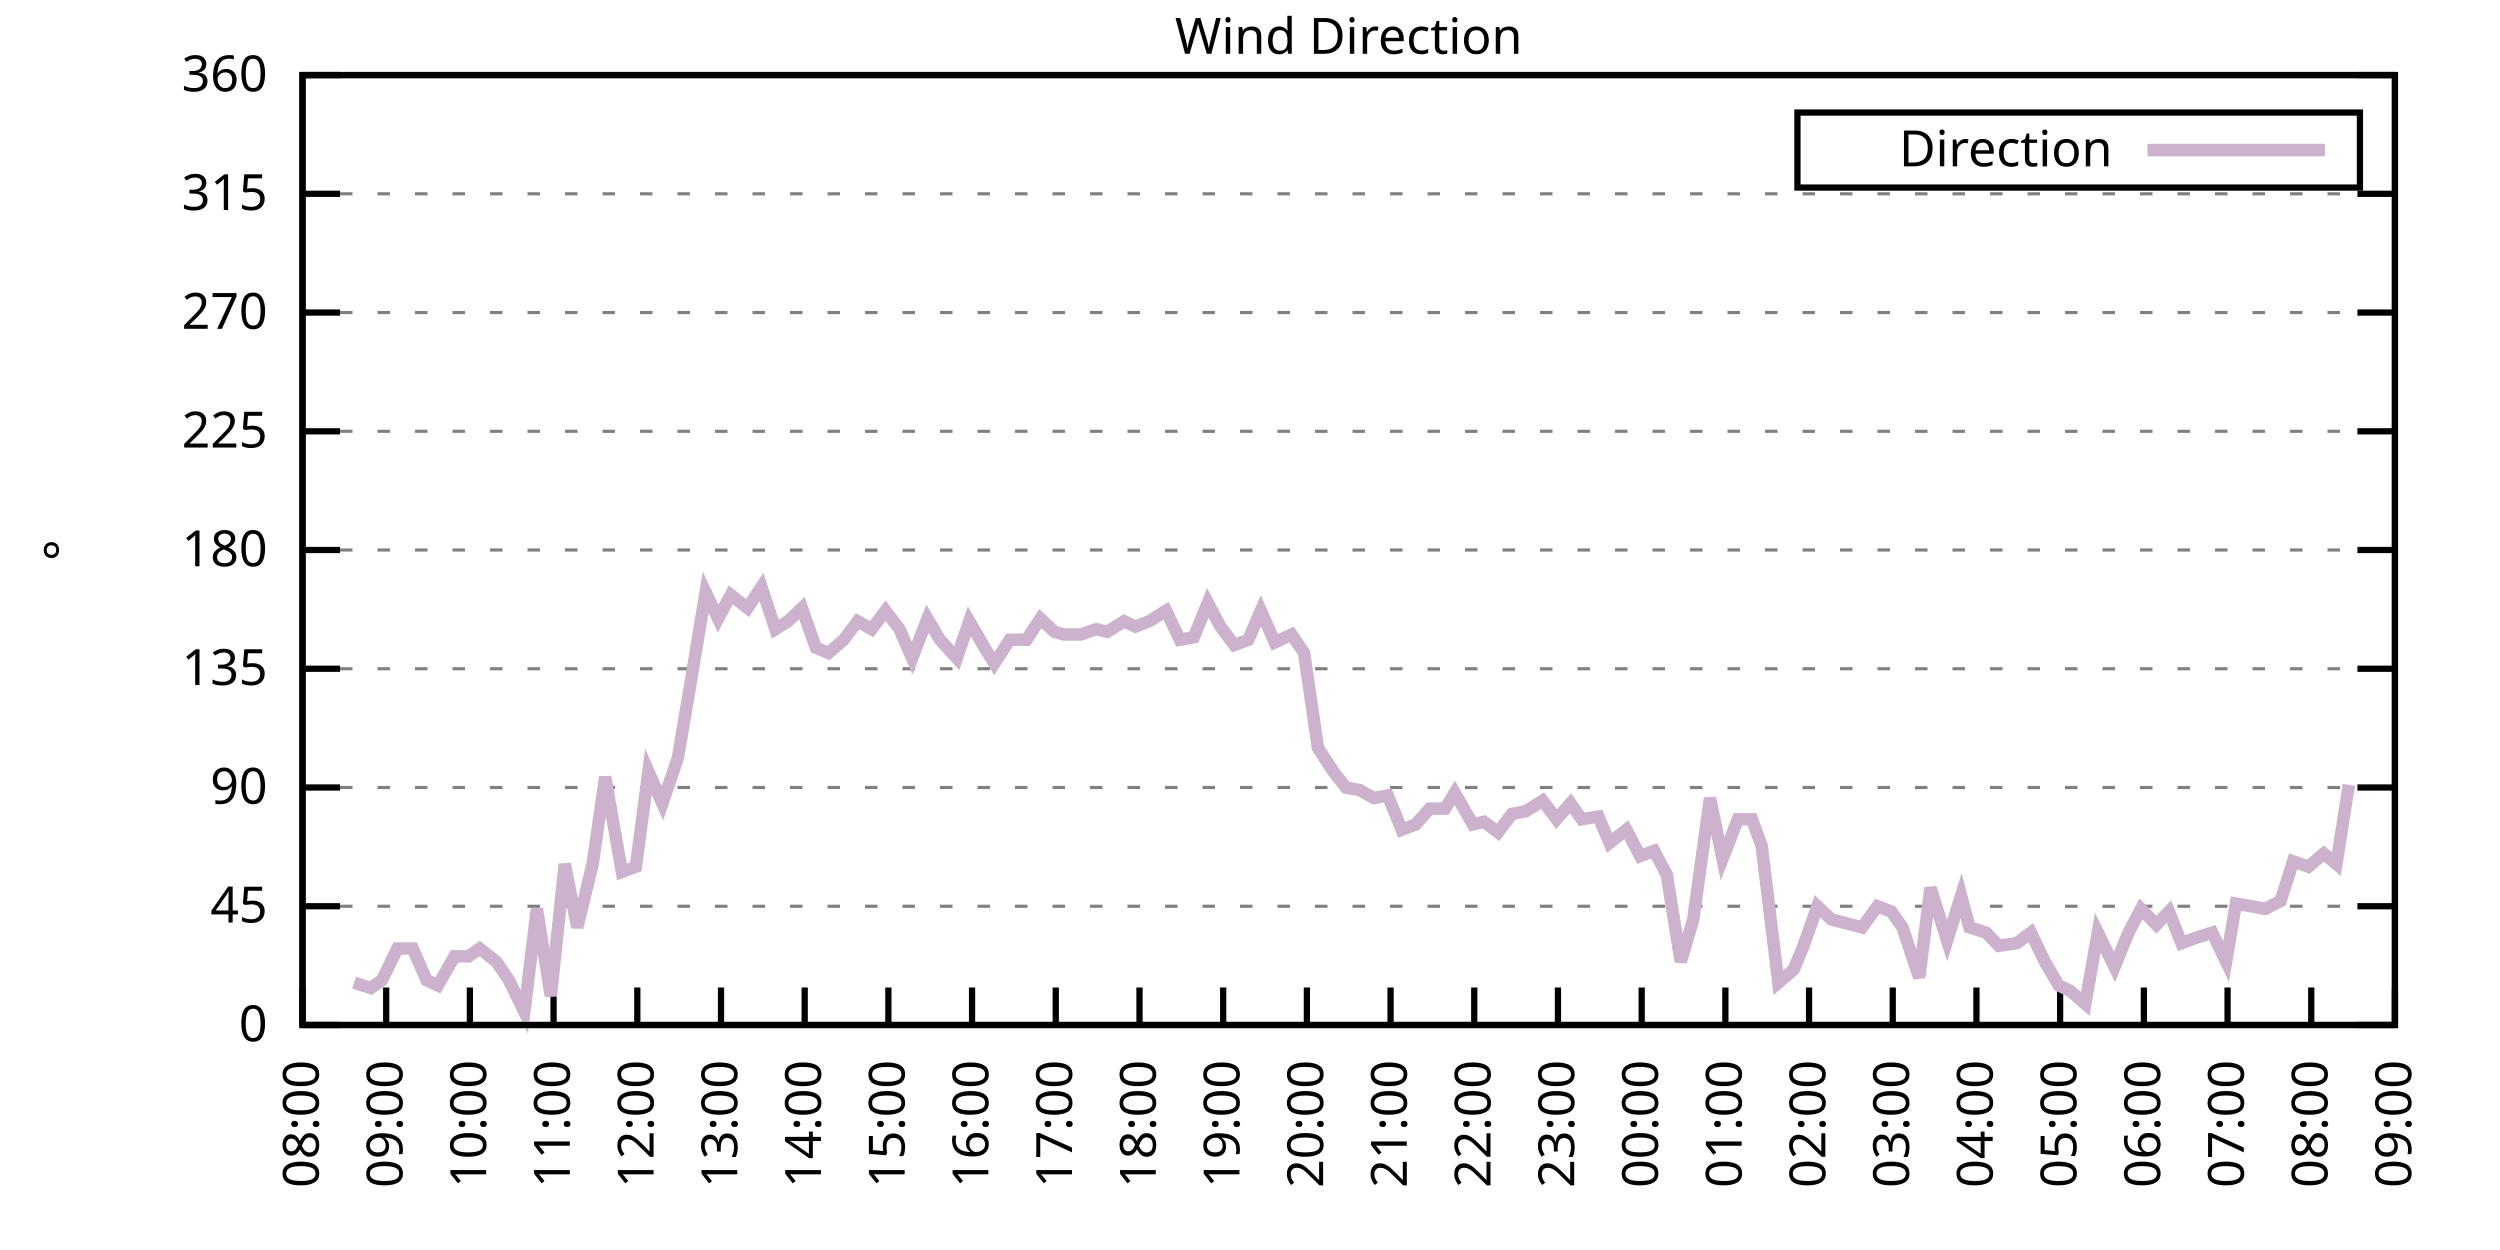
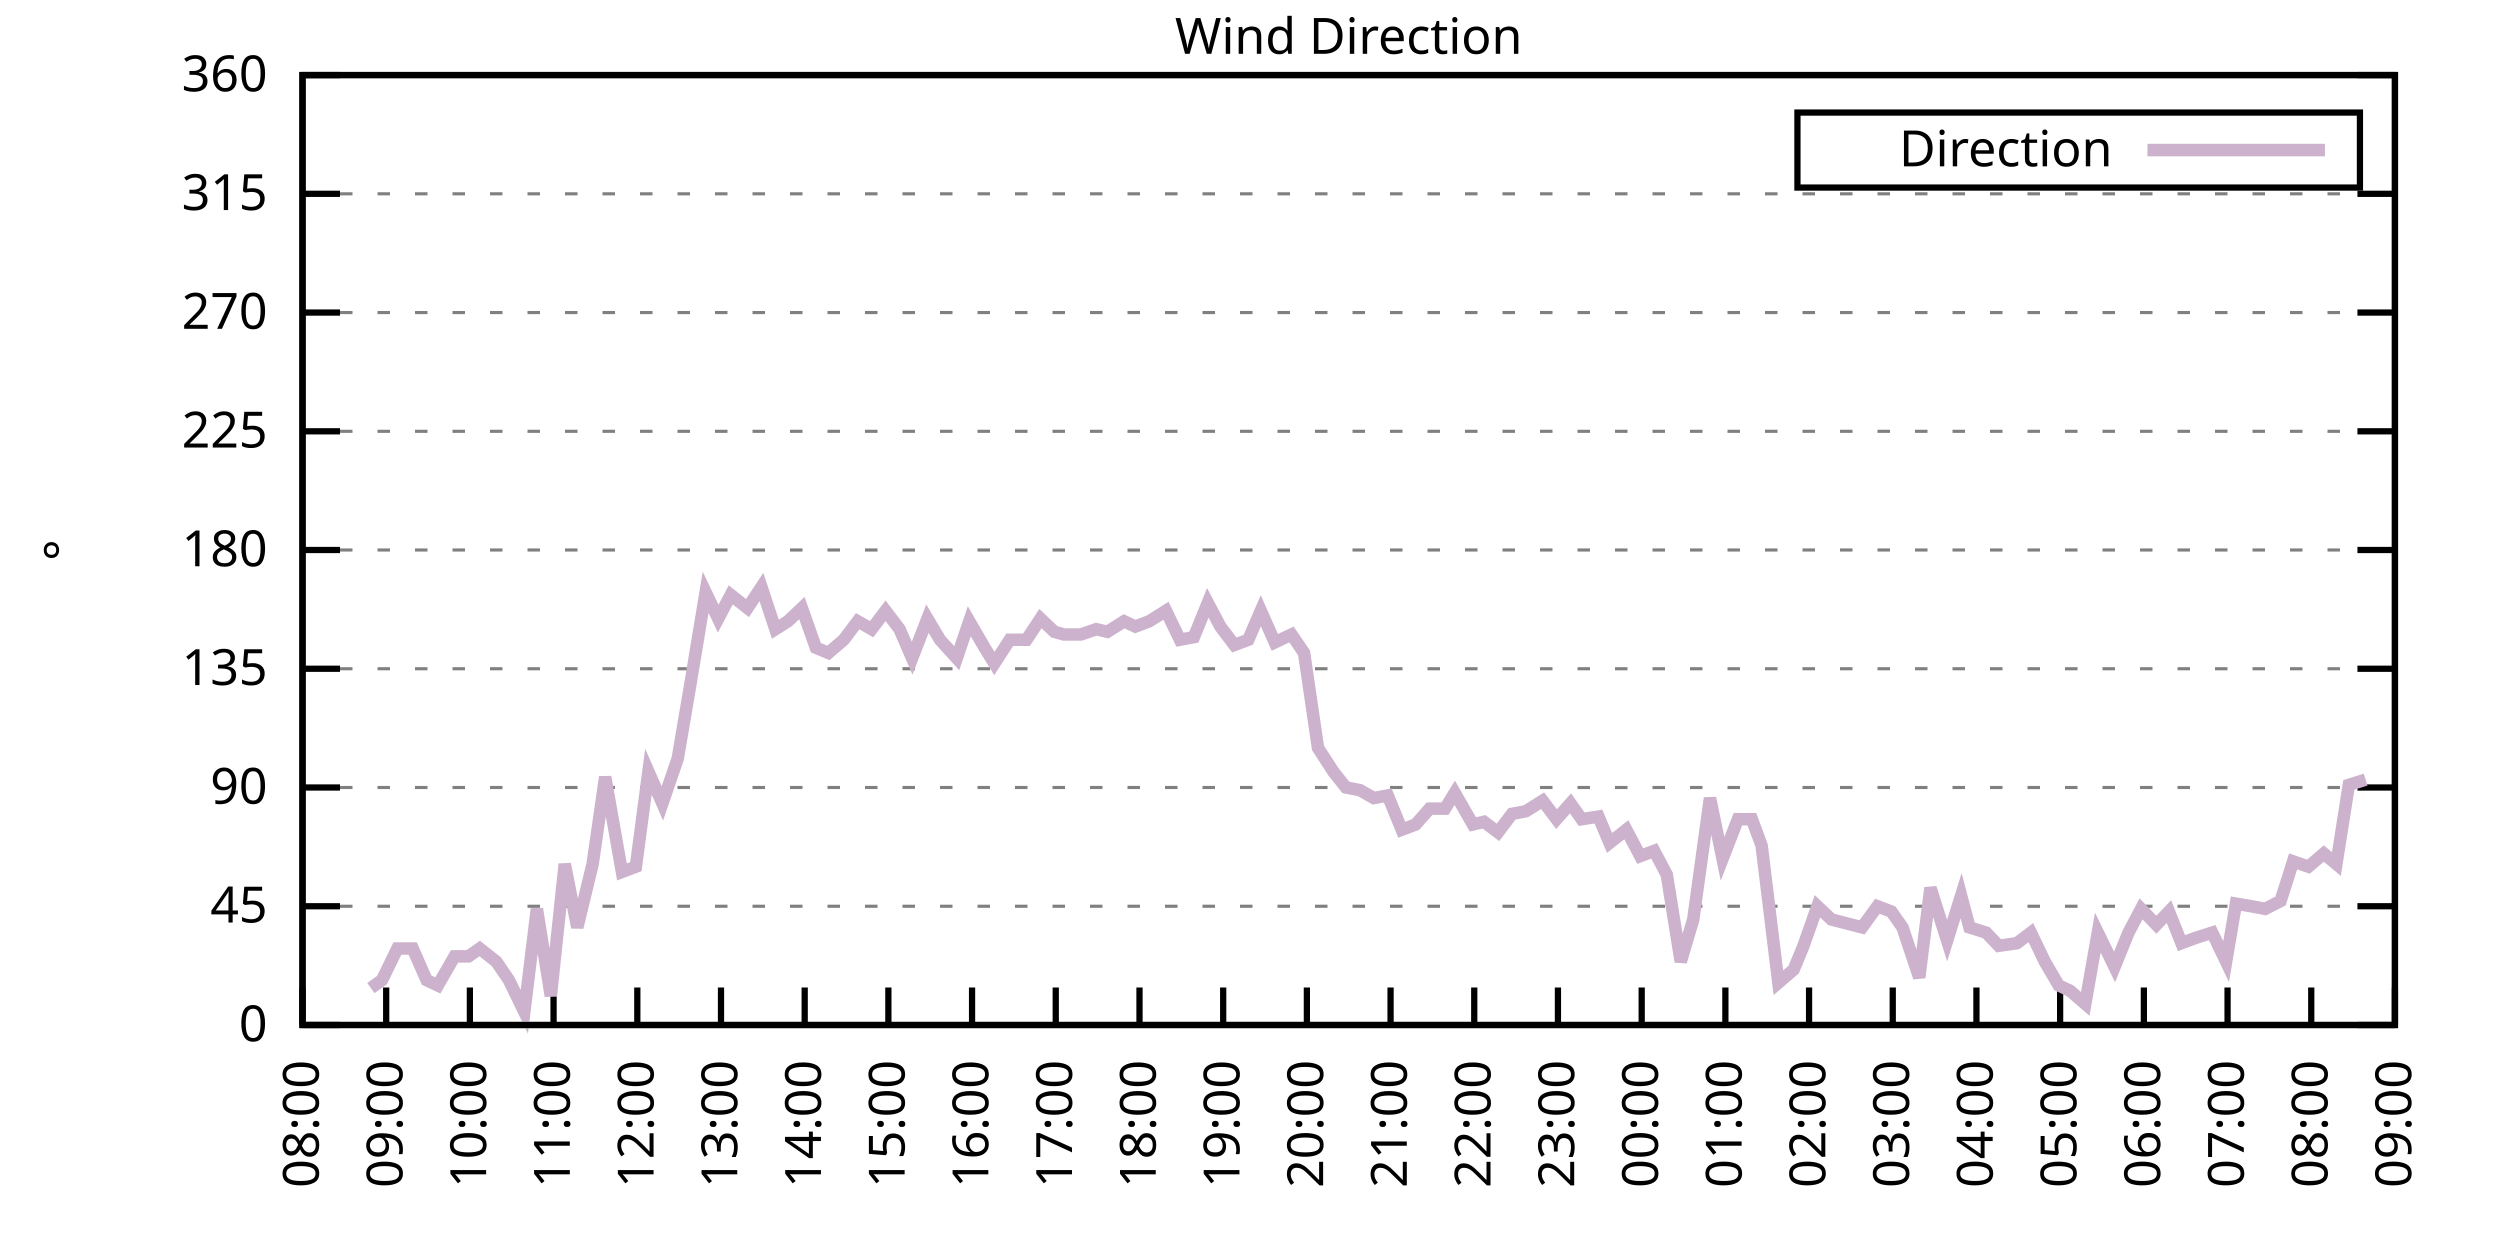
<svg xmlns="http://www.w3.org/2000/svg" xmlns:xlink="http://www.w3.org/1999/xlink" width="400" height="200" viewBox="0 0 400 200">
  <g id="gnuplot_canvas">
    <rect x="0" y="0" width="400" height="200" fill="none" />
    <defs>
      <circle id="gpDot" r="0.5" stroke-width="0.5" stroke="currentColor" />
      <path id="gpPt0" stroke-width="0.333" stroke="currentColor" d="M-1,0 h2 M0,-1 v2" />
      <path id="gpPt1" stroke-width="0.333" stroke="currentColor" d="M-1,-1 L1,1 M1,-1 L-1,1" />
      <path id="gpPt2" stroke-width="0.333" stroke="currentColor" d="M-1,0 L1,0 M0,-1 L0,1 M-1,-1 L1,1 M-1,1 L1,-1" />
      <rect id="gpPt3" stroke-width="0.333" stroke="currentColor" x="-1" y="-1" width="2" height="2" />
      <rect id="gpPt4" stroke-width="0.333" stroke="currentColor" fill="currentColor" x="-1" y="-1" width="2" height="2" />
      <circle id="gpPt5" stroke-width="0.333" stroke="currentColor" cx="0" cy="0" r="1" />
      <use xlink:href="#gpPt5" id="gpPt6" fill="currentColor" stroke="none" />
      <path id="gpPt7" stroke-width="0.333" stroke="currentColor" d="M0,-1.33 L-1.33,0.67 L1.33,0.67 z" />
      <use xlink:href="#gpPt7" id="gpPt8" fill="currentColor" stroke="none" />
      <use xlink:href="#gpPt7" id="gpPt9" stroke="currentColor" transform="rotate(180)" />
      <use xlink:href="#gpPt9" id="gpPt10" fill="currentColor" stroke="none" />
      <use xlink:href="#gpPt3" id="gpPt11" stroke="currentColor" transform="rotate(45)" />
      <use xlink:href="#gpPt11" id="gpPt12" fill="currentColor" stroke="none" />
      <path id="gpPt13" stroke-width="0.333" stroke="currentColor" d="M0,1.330 L1.265,0.411 L0.782,-1.067 L-0.782,-1.076 L-1.265,0.411 z" />
      <use xlink:href="#gpPt13" id="gpPt14" fill="currentColor" stroke="none" />
      <filter id="textbox" filterUnits="objectBoundingBox" x="0" y="0" height="1" width="1">
        <feFlood flood-color="white" flood-opacity="1" result="bgnd" />
        <feComposite in="SourceGraphic" in2="bgnd" operator="atop" />
      </filter>
      <filter id="greybox" filterUnits="objectBoundingBox" x="0" y="0" height="1" width="1">
        <feFlood flood-color="lightgrey" flood-opacity="1" result="grey" />
        <feComposite in="SourceGraphic" in2="grey" operator="atop" />
      </filter>
    </defs>
    <g fill="none" color="white" stroke="currentColor" stroke-width="1.00" stroke-linecap="butt" stroke-linejoin="miter">
</g>
    <g fill="none" color="black" stroke="currentColor" stroke-width="1.00" stroke-linecap="butt" stroke-linejoin="miter">
      <g stroke="none" shape-rendering="crispEdges">
        <polygon fill="rgb(255, 255, 255)" points="48.40,164.00 383.18,164.00 383.18,12.02 48.40,12.02 " />
      </g>
    </g>
    <g fill="none" color="black" stroke="currentColor" stroke-width="1.00" stroke-linecap="butt" stroke-linejoin="miter">
</g>
    <g fill="none" color="black" stroke="black" stroke-width="0.50" stroke-linecap="butt" stroke-linejoin="miter">
</g>
    <g fill="none" color="gray" stroke="currentColor" stroke-width="0.50" stroke-linecap="butt" stroke-linejoin="miter">
      <path stroke="gray" stroke-dasharray="2,4" class="gridline" d="M48.40,164.00 L383.19,164.00  " />
    </g>
    <g fill="none" color="gray" stroke="gray" stroke-width="1.00" stroke-linecap="butt" stroke-linejoin="miter">
</g>
    <g fill="none" color="black" stroke="currentColor" stroke-width="1.00" stroke-linecap="butt" stroke-linejoin="miter">
      <path stroke="black" d="M48.40,164.00 L54.40,164.00 M383.19,164.00 L377.19,164.00  " />
      <g transform="translate(42.80,166.60)" stroke="none" fill="black" font-family="Sans" font-size="8.00" text-anchor="end">
        <text>
          <tspan font-family="Sans"> 0</tspan>
        </text>
      </g>
    </g>
    <g fill="none" color="black" stroke="currentColor" stroke-width="1.00" stroke-linecap="butt" stroke-linejoin="miter">
</g>
    <g fill="none" color="black" stroke="black" stroke-width="0.50" stroke-linecap="butt" stroke-linejoin="miter">
</g>
    <g fill="none" color="gray" stroke="currentColor" stroke-width="0.50" stroke-linecap="butt" stroke-linejoin="miter">
      <path stroke="gray" stroke-dasharray="2,4" class="gridline" d="M48.40,145.00 L383.19,145.00  " />
    </g>
    <g fill="none" color="gray" stroke="gray" stroke-width="1.00" stroke-linecap="butt" stroke-linejoin="miter">
</g>
    <g fill="none" color="black" stroke="currentColor" stroke-width="1.00" stroke-linecap="butt" stroke-linejoin="miter">
      <path stroke="black" d="M48.40,145.00 L54.40,145.00 M383.19,145.00 L377.19,145.00  " />
      <g transform="translate(42.80,147.60)" stroke="none" fill="black" font-family="Sans" font-size="8.00" text-anchor="end">
        <text>
          <tspan font-family="Sans"> 45</tspan>
        </text>
      </g>
    </g>
    <g fill="none" color="black" stroke="currentColor" stroke-width="1.00" stroke-linecap="butt" stroke-linejoin="miter">
</g>
    <g fill="none" color="black" stroke="black" stroke-width="0.50" stroke-linecap="butt" stroke-linejoin="miter">
</g>
    <g fill="none" color="gray" stroke="currentColor" stroke-width="0.50" stroke-linecap="butt" stroke-linejoin="miter">
      <path stroke="gray" stroke-dasharray="2,4" class="gridline" d="M48.40,126.00 L383.19,126.00  " />
    </g>
    <g fill="none" color="gray" stroke="gray" stroke-width="1.00" stroke-linecap="butt" stroke-linejoin="miter">
</g>
    <g fill="none" color="black" stroke="currentColor" stroke-width="1.00" stroke-linecap="butt" stroke-linejoin="miter">
      <path stroke="black" d="M48.40,126.00 L54.40,126.00 M383.19,126.00 L377.19,126.00  " />
      <g transform="translate(42.80,128.60)" stroke="none" fill="black" font-family="Sans" font-size="8.00" text-anchor="end">
        <text>
          <tspan font-family="Sans"> 90</tspan>
        </text>
      </g>
    </g>
    <g fill="none" color="black" stroke="currentColor" stroke-width="1.00" stroke-linecap="butt" stroke-linejoin="miter">
</g>
    <g fill="none" color="black" stroke="black" stroke-width="0.50" stroke-linecap="butt" stroke-linejoin="miter">
</g>
    <g fill="none" color="gray" stroke="currentColor" stroke-width="0.50" stroke-linecap="butt" stroke-linejoin="miter">
      <path stroke="gray" stroke-dasharray="2,4" class="gridline" d="M48.40,107.00 L383.19,107.00  " />
    </g>
    <g fill="none" color="gray" stroke="gray" stroke-width="1.00" stroke-linecap="butt" stroke-linejoin="miter">
</g>
    <g fill="none" color="black" stroke="currentColor" stroke-width="1.00" stroke-linecap="butt" stroke-linejoin="miter">
      <path stroke="black" d="M48.40,107.00 L54.40,107.00 M383.19,107.00 L377.19,107.00  " />
      <g transform="translate(42.80,109.60)" stroke="none" fill="black" font-family="Sans" font-size="8.00" text-anchor="end">
        <text>
          <tspan font-family="Sans"> 135</tspan>
        </text>
      </g>
    </g>
    <g fill="none" color="black" stroke="currentColor" stroke-width="1.00" stroke-linecap="butt" stroke-linejoin="miter">
</g>
    <g fill="none" color="black" stroke="black" stroke-width="0.50" stroke-linecap="butt" stroke-linejoin="miter">
</g>
    <g fill="none" color="gray" stroke="currentColor" stroke-width="0.50" stroke-linecap="butt" stroke-linejoin="miter">
      <path stroke="gray" stroke-dasharray="2,4" class="gridline" d="M48.40,88.00 L383.19,88.00  " />
    </g>
    <g fill="none" color="gray" stroke="gray" stroke-width="1.00" stroke-linecap="butt" stroke-linejoin="miter">
</g>
    <g fill="none" color="black" stroke="currentColor" stroke-width="1.00" stroke-linecap="butt" stroke-linejoin="miter">
      <path stroke="black" d="M48.40,88.00 L54.40,88.00 M383.19,88.00 L377.19,88.00  " />
      <g transform="translate(42.80,90.60)" stroke="none" fill="black" font-family="Sans" font-size="8.00" text-anchor="end">
        <text>
          <tspan font-family="Sans"> 180</tspan>
        </text>
      </g>
    </g>
    <g fill="none" color="black" stroke="currentColor" stroke-width="1.00" stroke-linecap="butt" stroke-linejoin="miter">
</g>
    <g fill="none" color="black" stroke="black" stroke-width="0.50" stroke-linecap="butt" stroke-linejoin="miter">
</g>
    <g fill="none" color="gray" stroke="currentColor" stroke-width="0.50" stroke-linecap="butt" stroke-linejoin="miter">
      <path stroke="gray" stroke-dasharray="2,4" class="gridline" d="M48.40,69.01 L383.19,69.01  " />
    </g>
    <g fill="none" color="gray" stroke="gray" stroke-width="1.00" stroke-linecap="butt" stroke-linejoin="miter">
</g>
    <g fill="none" color="black" stroke="currentColor" stroke-width="1.00" stroke-linecap="butt" stroke-linejoin="miter">
      <path stroke="black" d="M48.40,69.01 L54.40,69.01 M383.19,69.01 L377.19,69.01  " />
      <g transform="translate(42.80,71.61)" stroke="none" fill="black" font-family="Sans" font-size="8.00" text-anchor="end">
        <text>
          <tspan font-family="Sans"> 225</tspan>
        </text>
      </g>
    </g>
    <g fill="none" color="black" stroke="currentColor" stroke-width="1.00" stroke-linecap="butt" stroke-linejoin="miter">
</g>
    <g fill="none" color="black" stroke="black" stroke-width="0.50" stroke-linecap="butt" stroke-linejoin="miter">
</g>
    <g fill="none" color="gray" stroke="currentColor" stroke-width="0.50" stroke-linecap="butt" stroke-linejoin="miter">
      <path stroke="gray" stroke-dasharray="2,4" class="gridline" d="M48.40,50.01 L383.19,50.01  " />
    </g>
    <g fill="none" color="gray" stroke="gray" stroke-width="1.00" stroke-linecap="butt" stroke-linejoin="miter">
</g>
    <g fill="none" color="black" stroke="currentColor" stroke-width="1.00" stroke-linecap="butt" stroke-linejoin="miter">
      <path stroke="black" d="M48.40,50.01 L54.40,50.01 M383.19,50.01 L377.19,50.01  " />
      <g transform="translate(42.80,52.61)" stroke="none" fill="black" font-family="Sans" font-size="8.00" text-anchor="end">
        <text>
          <tspan font-family="Sans"> 270</tspan>
        </text>
      </g>
    </g>
    <g fill="none" color="black" stroke="currentColor" stroke-width="1.00" stroke-linecap="butt" stroke-linejoin="miter">
</g>
    <g fill="none" color="black" stroke="black" stroke-width="0.50" stroke-linecap="butt" stroke-linejoin="miter">
</g>
    <g fill="none" color="gray" stroke="currentColor" stroke-width="0.50" stroke-linecap="butt" stroke-linejoin="miter">
      <path stroke="gray" stroke-dasharray="2,4" class="gridline" d="M48.40,31.01 L383.19,31.01  " />
    </g>
    <g fill="none" color="gray" stroke="gray" stroke-width="1.00" stroke-linecap="butt" stroke-linejoin="miter">
</g>
    <g fill="none" color="black" stroke="currentColor" stroke-width="1.00" stroke-linecap="butt" stroke-linejoin="miter">
      <path stroke="black" d="M48.40,31.01 L54.40,31.01 M383.19,31.01 L377.19,31.01  " />
      <g transform="translate(42.80,33.61)" stroke="none" fill="black" font-family="Sans" font-size="8.00" text-anchor="end">
        <text>
          <tspan font-family="Sans"> 315</tspan>
        </text>
      </g>
    </g>
    <g fill="none" color="black" stroke="currentColor" stroke-width="1.00" stroke-linecap="butt" stroke-linejoin="miter">
</g>
    <g fill="none" color="black" stroke="black" stroke-width="0.50" stroke-linecap="butt" stroke-linejoin="miter">
</g>
    <g fill="none" color="gray" stroke="currentColor" stroke-width="0.50" stroke-linecap="butt" stroke-linejoin="miter">
      <path stroke="gray" stroke-dasharray="2,4" class="gridline" d="M48.40,12.01 L383.19,12.01  " />
    </g>
    <g fill="none" color="gray" stroke="gray" stroke-width="1.00" stroke-linecap="butt" stroke-linejoin="miter">
</g>
    <g fill="none" color="black" stroke="currentColor" stroke-width="1.00" stroke-linecap="butt" stroke-linejoin="miter">
      <path stroke="black" d="M48.40,12.01 L54.40,12.01 M383.19,12.01 L377.19,12.01  " />
      <g transform="translate(42.80,14.61)" stroke="none" fill="black" font-family="Sans" font-size="8.00" text-anchor="end">
        <text>
          <tspan font-family="Sans"> 360</tspan>
        </text>
      </g>
    </g>
    <g fill="none" color="black" stroke="currentColor" stroke-width="1.00" stroke-linecap="butt" stroke-linejoin="miter">
      <path stroke="black" d="M48.40,164.00 L48.40,158.00  " />
      <g transform="translate(51.00,169.60) rotate(270.00)" stroke="none" fill="black" font-family="Sans" font-size="8.00" text-anchor="end">
        <text>
          <tspan font-family="Sans">08:00</tspan>
        </text>
      </g>
    </g>
    <g fill="none" color="black" stroke="currentColor" stroke-width="1.00" stroke-linecap="butt" stroke-linejoin="miter">
      <path stroke="black" d="M61.79,164.00 L61.79,158.00  " />
      <g transform="translate(64.39,169.60) rotate(270.00)" stroke="none" fill="black" font-family="Sans" font-size="8.00" text-anchor="end">
        <text>
          <tspan font-family="Sans">09:00</tspan>
        </text>
      </g>
    </g>
    <g fill="none" color="black" stroke="currentColor" stroke-width="1.00" stroke-linecap="butt" stroke-linejoin="miter">
      <path stroke="black" d="M75.18,164.00 L75.18,158.00  " />
      <g transform="translate(77.78,169.60) rotate(270.00)" stroke="none" fill="black" font-family="Sans" font-size="8.00" text-anchor="end">
        <text>
          <tspan font-family="Sans">10:00</tspan>
        </text>
      </g>
    </g>
    <g fill="none" color="black" stroke="currentColor" stroke-width="1.00" stroke-linecap="butt" stroke-linejoin="miter">
      <path stroke="black" d="M88.57,164.00 L88.57,158.00  " />
      <g transform="translate(91.17,169.60) rotate(270.00)" stroke="none" fill="black" font-family="Sans" font-size="8.00" text-anchor="end">
        <text>
          <tspan font-family="Sans">11:00</tspan>
        </text>
      </g>
    </g>
    <g fill="none" color="black" stroke="currentColor" stroke-width="1.00" stroke-linecap="butt" stroke-linejoin="miter">
      <path stroke="black" d="M101.97,164.00 L101.97,158.00  " />
      <g transform="translate(104.57,169.60) rotate(270.00)" stroke="none" fill="black" font-family="Sans" font-size="8.00" text-anchor="end">
        <text>
          <tspan font-family="Sans">12:00</tspan>
        </text>
      </g>
    </g>
    <g fill="none" color="black" stroke="currentColor" stroke-width="1.00" stroke-linecap="butt" stroke-linejoin="miter">
      <path stroke="black" d="M115.36,164.00 L115.36,158.00  " />
      <g transform="translate(117.96,169.60) rotate(270.00)" stroke="none" fill="black" font-family="Sans" font-size="8.00" text-anchor="end">
        <text>
          <tspan font-family="Sans">13:00</tspan>
        </text>
      </g>
    </g>
    <g fill="none" color="black" stroke="currentColor" stroke-width="1.00" stroke-linecap="butt" stroke-linejoin="miter">
      <path stroke="black" d="M128.75,164.00 L128.75,158.00  " />
      <g transform="translate(131.35,169.60) rotate(270.00)" stroke="none" fill="black" font-family="Sans" font-size="8.00" text-anchor="end">
        <text>
          <tspan font-family="Sans">14:00</tspan>
        </text>
      </g>
    </g>
    <g fill="none" color="black" stroke="currentColor" stroke-width="1.00" stroke-linecap="butt" stroke-linejoin="miter">
      <path stroke="black" d="M142.14,164.00 L142.14,158.00  " />
      <g transform="translate(144.74,169.60) rotate(270.00)" stroke="none" fill="black" font-family="Sans" font-size="8.00" text-anchor="end">
        <text>
          <tspan font-family="Sans">15:00</tspan>
        </text>
      </g>
    </g>
    <g fill="none" color="black" stroke="currentColor" stroke-width="1.00" stroke-linecap="butt" stroke-linejoin="miter">
      <path stroke="black" d="M155.53,164.00 L155.53,158.00  " />
      <g transform="translate(158.13,169.60) rotate(270.00)" stroke="none" fill="black" font-family="Sans" font-size="8.00" text-anchor="end">
        <text>
          <tspan font-family="Sans">16:00</tspan>
        </text>
      </g>
    </g>
    <g fill="none" color="black" stroke="currentColor" stroke-width="1.00" stroke-linecap="butt" stroke-linejoin="miter">
      <path stroke="black" d="M168.92,164.00 L168.92,158.00  " />
      <g transform="translate(171.52,169.60) rotate(270.00)" stroke="none" fill="black" font-family="Sans" font-size="8.00" text-anchor="end">
        <text>
          <tspan font-family="Sans">17:00</tspan>
        </text>
      </g>
    </g>
    <g fill="none" color="black" stroke="currentColor" stroke-width="1.00" stroke-linecap="butt" stroke-linejoin="miter">
      <path stroke="black" d="M182.32,164.00 L182.32,158.00  " />
      <g transform="translate(184.92,169.60) rotate(270.00)" stroke="none" fill="black" font-family="Sans" font-size="8.00" text-anchor="end">
        <text>
          <tspan font-family="Sans">18:00</tspan>
        </text>
      </g>
    </g>
    <g fill="none" color="black" stroke="currentColor" stroke-width="1.00" stroke-linecap="butt" stroke-linejoin="miter">
      <path stroke="black" d="M195.71,164.00 L195.71,158.00  " />
      <g transform="translate(198.31,169.60) rotate(270.00)" stroke="none" fill="black" font-family="Sans" font-size="8.00" text-anchor="end">
        <text>
          <tspan font-family="Sans">19:00</tspan>
        </text>
      </g>
    </g>
    <g fill="none" color="black" stroke="currentColor" stroke-width="1.00" stroke-linecap="butt" stroke-linejoin="miter">
      <path stroke="black" d="M209.10,164.00 L209.10,158.00  " />
      <g transform="translate(211.70,169.60) rotate(270.00)" stroke="none" fill="black" font-family="Sans" font-size="8.00" text-anchor="end">
        <text>
          <tspan font-family="Sans">20:00</tspan>
        </text>
      </g>
    </g>
    <g fill="none" color="black" stroke="currentColor" stroke-width="1.00" stroke-linecap="butt" stroke-linejoin="miter">
      <path stroke="black" d="M222.49,164.00 L222.49,158.00  " />
      <g transform="translate(225.09,169.60) rotate(270.00)" stroke="none" fill="black" font-family="Sans" font-size="8.00" text-anchor="end">
        <text>
          <tspan font-family="Sans">21:00</tspan>
        </text>
      </g>
    </g>
    <g fill="none" color="black" stroke="currentColor" stroke-width="1.00" stroke-linecap="butt" stroke-linejoin="miter">
      <path stroke="black" d="M235.88,164.00 L235.88,158.00  " />
      <g transform="translate(238.48,169.60) rotate(270.00)" stroke="none" fill="black" font-family="Sans" font-size="8.00" text-anchor="end">
        <text>
          <tspan font-family="Sans">22:00</tspan>
        </text>
      </g>
    </g>
    <g fill="none" color="black" stroke="currentColor" stroke-width="1.00" stroke-linecap="butt" stroke-linejoin="miter">
      <path stroke="black" d="M249.27,164.00 L249.27,158.00  " />
      <g transform="translate(251.87,169.60) rotate(270.00)" stroke="none" fill="black" font-family="Sans" font-size="8.00" text-anchor="end">
        <text>
          <tspan font-family="Sans">23:00</tspan>
        </text>
      </g>
    </g>
    <g fill="none" color="black" stroke="currentColor" stroke-width="1.00" stroke-linecap="butt" stroke-linejoin="miter">
      <path stroke="black" d="M262.67,164.00 L262.67,158.00  " />
      <g transform="translate(265.27,169.60) rotate(270.00)" stroke="none" fill="black" font-family="Sans" font-size="8.00" text-anchor="end">
        <text>
          <tspan font-family="Sans">00:00</tspan>
        </text>
      </g>
    </g>
    <g fill="none" color="black" stroke="currentColor" stroke-width="1.00" stroke-linecap="butt" stroke-linejoin="miter">
      <path stroke="black" d="M276.06,164.00 L276.06,158.00  " />
      <g transform="translate(278.66,169.60) rotate(270.00)" stroke="none" fill="black" font-family="Sans" font-size="8.00" text-anchor="end">
        <text>
          <tspan font-family="Sans">01:00</tspan>
        </text>
      </g>
    </g>
    <g fill="none" color="black" stroke="currentColor" stroke-width="1.00" stroke-linecap="butt" stroke-linejoin="miter">
      <path stroke="black" d="M289.45,164.00 L289.45,158.00  " />
      <g transform="translate(292.05,169.60) rotate(270.00)" stroke="none" fill="black" font-family="Sans" font-size="8.00" text-anchor="end">
        <text>
          <tspan font-family="Sans">02:00</tspan>
        </text>
      </g>
    </g>
    <g fill="none" color="black" stroke="currentColor" stroke-width="1.00" stroke-linecap="butt" stroke-linejoin="miter">
      <path stroke="black" d="M302.84,164.00 L302.84,158.00  " />
      <g transform="translate(305.44,169.60) rotate(270.00)" stroke="none" fill="black" font-family="Sans" font-size="8.00" text-anchor="end">
        <text>
          <tspan font-family="Sans">03:00</tspan>
        </text>
      </g>
    </g>
    <g fill="none" color="black" stroke="currentColor" stroke-width="1.00" stroke-linecap="butt" stroke-linejoin="miter">
      <path stroke="black" d="M316.23,164.00 L316.23,158.00  " />
      <g transform="translate(318.83,169.60) rotate(270.00)" stroke="none" fill="black" font-family="Sans" font-size="8.00" text-anchor="end">
        <text>
          <tspan font-family="Sans">04:00</tspan>
        </text>
      </g>
    </g>
    <g fill="none" color="black" stroke="currentColor" stroke-width="1.00" stroke-linecap="butt" stroke-linejoin="miter">
      <path stroke="black" d="M329.62,164.00 L329.62,158.00  " />
      <g transform="translate(332.22,169.60) rotate(270.00)" stroke="none" fill="black" font-family="Sans" font-size="8.00" text-anchor="end">
        <text>
          <tspan font-family="Sans">05:00</tspan>
        </text>
      </g>
    </g>
    <g fill="none" color="black" stroke="currentColor" stroke-width="1.00" stroke-linecap="butt" stroke-linejoin="miter">
      <path stroke="black" d="M343.02,164.00 L343.02,158.00  " />
      <g transform="translate(345.62,169.60) rotate(270.00)" stroke="none" fill="black" font-family="Sans" font-size="8.00" text-anchor="end">
        <text>
          <tspan font-family="Sans">06:00</tspan>
        </text>
      </g>
    </g>
    <g fill="none" color="black" stroke="currentColor" stroke-width="1.00" stroke-linecap="butt" stroke-linejoin="miter">
      <path stroke="black" d="M356.41,164.00 L356.41,158.00  " />
      <g transform="translate(359.01,169.60) rotate(270.00)" stroke="none" fill="black" font-family="Sans" font-size="8.00" text-anchor="end">
        <text>
          <tspan font-family="Sans">07:00</tspan>
        </text>
      </g>
    </g>
    <g fill="none" color="black" stroke="currentColor" stroke-width="1.00" stroke-linecap="butt" stroke-linejoin="miter">
      <path stroke="black" d="M369.80,164.00 L369.80,158.00  " />
      <g transform="translate(372.40,169.60) rotate(270.00)" stroke="none" fill="black" font-family="Sans" font-size="8.00" text-anchor="end">
        <text>
          <tspan font-family="Sans">08:00</tspan>
        </text>
      </g>
    </g>
    <g fill="none" color="black" stroke="currentColor" stroke-width="1.00" stroke-linecap="butt" stroke-linejoin="miter">
      <path stroke="black" d="M383.19,164.00 L383.19,158.00  " />
      <g transform="translate(385.79,169.60) rotate(270.00)" stroke="none" fill="black" font-family="Sans" font-size="8.00" text-anchor="end">
        <text>
          <tspan font-family="Sans">09:00</tspan>
        </text>
      </g>
    </g>
    <g fill="none" color="black" stroke="currentColor" stroke-width="1.00" stroke-linecap="butt" stroke-linejoin="miter">
</g>
    <g fill="none" color="black" stroke="currentColor" stroke-width="1.00" stroke-linecap="butt" stroke-linejoin="miter">
      <path stroke="black" d="M48.40,12.01 L48.40,164.00 L383.19,164.00 L383.19,12.01 L48.40,12.01 Z  " />
    </g>
    <g fill="none" color="black" stroke="currentColor" stroke-width="1.00" stroke-linecap="butt" stroke-linejoin="miter">
</g>
    <g fill="none" color="black" stroke="currentColor" stroke-width="1.00" stroke-linecap="butt" stroke-linejoin="miter">
      <path stroke="black" d="M287.59,30.01 L287.59,18.01 L377.59,18.01 L377.59,30.01 L287.59,30.01 Z  " />
    </g>
    <g id="Wind_direction_plot_1">
      <g fill="none" color="white" stroke="black" stroke-width="2.00" stroke-linecap="butt" stroke-linejoin="miter">
</g>
      <g fill="none" color="black" stroke="currentColor" stroke-width="2.00" stroke-linecap="butt" stroke-linejoin="miter">
        <g transform="translate(337.99,26.61)" stroke="none" fill="black" font-family="Sans" font-size="8.00" text-anchor="end">
          <text>
            <tspan font-family="Sans">Direction</tspan>
          </text>
        </g>
      </g>
      <g fill="none" color="black" stroke="currentColor" stroke-width="2.00" stroke-linecap="butt" stroke-linejoin="miter">
-         <path stroke="rgb(204, 178, 204)" d="M343.59,24.01 L371.99,24.01 M56.66,157.24 L59.34,158.09 L61.12,156.82 L63.58,151.76 L66.03,151.76 L68.26,156.82   L70.05,157.67 L72.73,153.02 L74.96,153.02 L76.75,151.76 L79.42,153.87 L81.43,156.82 L83.89,161.89 L85.90,145.42   L88.13,159.36 L90.36,138.25 L92.37,148.38 L94.82,138.25 L96.83,124.31 L99.51,139.51 L101.74,138.67 L103.75,123.47   L105.98,128.54 L108.44,121.36 L110.45,109.54 L112.90,94.76 L114.91,98.98 L116.92,95.18 L119.60,97.29 L121.83,93.92   L124.06,100.67 L126.07,99.40 L128.30,97.29 L130.54,103.63 L132.54,104.47 L135.00,102.36 L137.23,99.40 L139.46,100.67   L141.69,97.72 L143.93,100.67 L145.94,105.31 L148.39,98.98 L150.40,102.36 L153.08,105.31 L155.09,99.40 L157.54,103.63   L159.10,106.16 L161.56,102.36 L164.24,102.36 L166.47,98.98 L168.70,101.09 L170.26,101.52 L172.94,101.52 L175.40,100.67   L177.18,101.09 L179.86,99.40 L181.65,100.25 L183.88,99.40 L186.56,97.72 L188.79,102.36 L191.02,101.94 L193.25,96.45   L195.26,100.25 L197.49,103.20 L199.73,102.36 L201.73,97.72 L203.97,102.78 L206.64,101.52 L208.65,104.47 L210.88,119.67   L213.34,123.47 L215.35,126.00 L217.58,126.42 L219.81,127.69 L222.04,127.27 L224.28,132.76 L226.51,131.91 L228.74,129.38   L231.20,129.38 L232.76,126.85 L235.66,131.91 L237.44,131.49 L239.68,133.18 L241.91,130.22 L244.14,129.80 L246.82,128.11   L249.05,131.07 L251.28,128.54 L253.07,131.07 L255.75,130.65 L257.53,134.87 L260.21,132.76 L262.44,136.98 L264.67,136.14   L266.68,139.93 L268.92,153.87 L270.92,147.11 L273.60,127.69 L275.61,137.40 L278.07,131.07 L280.30,131.07 L281.86,135.29   L284.54,157.24 L286.99,155.13 L288.56,151.33 L290.79,145.00 L293.02,147.11 L297.93,148.38 L300.39,145.00 L302.62,145.85   L304.40,148.38 L307.08,156.40 L308.87,142.05 L311.54,150.49 L313.78,143.31 L315.12,148.38 L317.79,149.22 L319.80,151.33   L322.70,150.91 L324.94,149.22 L327.17,153.87 L329.40,157.67 L331.19,158.51 L333.64,160.62 L335.65,149.22 L338.33,154.71   L340.56,149.22 L342.57,145.42 L345.02,147.96 L347.03,145.85 L349.04,150.91 L351.27,150.07 L353.95,149.22 L356.18,153.87   L357.75,144.58 L360.20,145.00 L362.43,145.42 L364.89,144.16 L366.90,137.82 L369.35,138.67 L371.81,136.56 L373.82,138.25   L375.82,125.58  " />
+         <path stroke="rgb(204, 178, 204)" d="M343.59,24.01 L371.99,24.01 M59.34,158.09 L61.12,156.82 L63.58,151.76 L66.03,151.76 L68.26,156.82 L70.05,157.67   L72.73,153.02 L74.96,153.02 L76.75,151.76 L79.42,153.87 L81.43,156.82 L83.89,161.89 L85.90,145.42 L88.13,159.36   L90.36,138.25 L92.37,148.38 L94.82,138.25 L96.83,124.31 L99.51,139.51 L101.74,138.67 L103.75,123.47 L105.98,128.54   L108.44,121.36 L110.45,109.54 L112.90,94.76 L114.91,98.98 L116.92,95.18 L119.60,97.29 L121.83,93.92 L124.06,100.67   L126.07,99.40 L128.30,97.29 L130.54,103.63 L132.54,104.47 L135.00,102.36 L137.23,99.40 L139.46,100.67 L141.69,97.72   L143.93,100.67 L145.94,105.31 L148.39,98.98 L150.40,102.36 L153.08,105.31 L155.09,99.40 L157.54,103.63 L159.10,106.16   L161.56,102.36 L164.24,102.36 L166.47,98.98 L168.70,101.09 L170.26,101.52 L172.94,101.52 L175.40,100.67 L177.18,101.09   L179.86,99.40 L181.65,100.25 L183.88,99.40 L186.56,97.72 L188.79,102.36 L191.02,101.94 L193.25,96.45 L195.26,100.25   L197.49,103.20 L199.73,102.36 L201.73,97.72 L203.97,102.78 L206.64,101.52 L208.65,104.47 L210.88,119.67 L213.34,123.47   L215.35,126.00 L217.58,126.42 L219.81,127.69 L222.04,127.27 L224.28,132.76 L226.51,131.91 L228.74,129.38 L231.20,129.38   L232.76,126.85 L235.66,131.91 L237.44,131.49 L239.68,133.18 L241.91,130.22 L244.14,129.80 L246.82,128.11 L249.05,131.07   L251.28,128.54 L253.07,131.07 L255.75,130.65 L257.53,134.87 L260.21,132.76 L262.44,136.98 L264.67,136.14 L266.68,139.93   L268.92,153.87 L270.92,147.11 L273.60,127.69 L275.61,137.40 L278.07,131.07 L280.30,131.07 L281.86,135.29 L284.54,157.24   L286.99,155.13 L288.56,151.33 L290.79,145.00 L293.02,147.11 L297.93,148.38 L300.39,145.00 L302.62,145.85 L304.40,148.38   L307.08,156.40 L308.87,142.05 L311.54,150.49 L313.78,143.31 L315.12,148.38 L317.79,149.22 L319.80,151.33 L322.70,150.91   L324.94,149.22 L327.17,153.87 L329.40,157.67 L331.19,158.51 L333.64,160.62 L335.65,149.22 L338.33,154.71 L340.56,149.22   L342.57,145.42 L345.02,147.96 L347.03,145.85 L349.04,150.91 L351.27,150.07 L353.95,149.22 L356.18,153.87 L357.75,144.58   L360.20,145.00 L362.43,145.42 L364.89,144.16 L366.90,137.82 L369.35,138.67 L371.81,136.56 L373.82,138.25 L375.82,125.58   L378.50,124.74  " />
      </g>
    </g>
    <g fill="none" color="black" stroke="currentColor" stroke-width="2.00" stroke-linecap="butt" stroke-linejoin="miter">
</g>
    <g fill="none" color="black" stroke="black" stroke-width="1.00" stroke-linecap="butt" stroke-linejoin="miter">
</g>
    <g fill="none" color="black" stroke="currentColor" stroke-width="1.00" stroke-linecap="butt" stroke-linejoin="miter">
      <path stroke="black" d="M48.40,12.01 L48.40,164.00 L383.19,164.00 L383.19,12.01 L48.40,12.01 Z  " />
      <g transform="translate(12.80,88.01) rotate(270.00)" stroke="none" fill="black" font-family="Sans" font-size="8.00" text-anchor="middle">
        <text>
          <tspan font-family="Sans">°</tspan>
        </text>
      </g>
    </g>
    <g fill="none" color="black" stroke="currentColor" stroke-width="1.00" stroke-linecap="butt" stroke-linejoin="miter">
</g>
    <g fill="none" color="black" stroke="currentColor" stroke-width="1.00" stroke-linecap="butt" stroke-linejoin="miter">
      <g transform="translate(215.79,8.61)" stroke="none" fill="black" font-family="Sans" font-size="8.00" text-anchor="middle">
        <text>
          <tspan font-family="Sans">Wind Direction</tspan>
        </text>
      </g>
    </g>
    <g fill="none" color="black" stroke="currentColor" stroke-width="1.00" stroke-linecap="butt" stroke-linejoin="miter">
</g>
  </g>
</svg>
